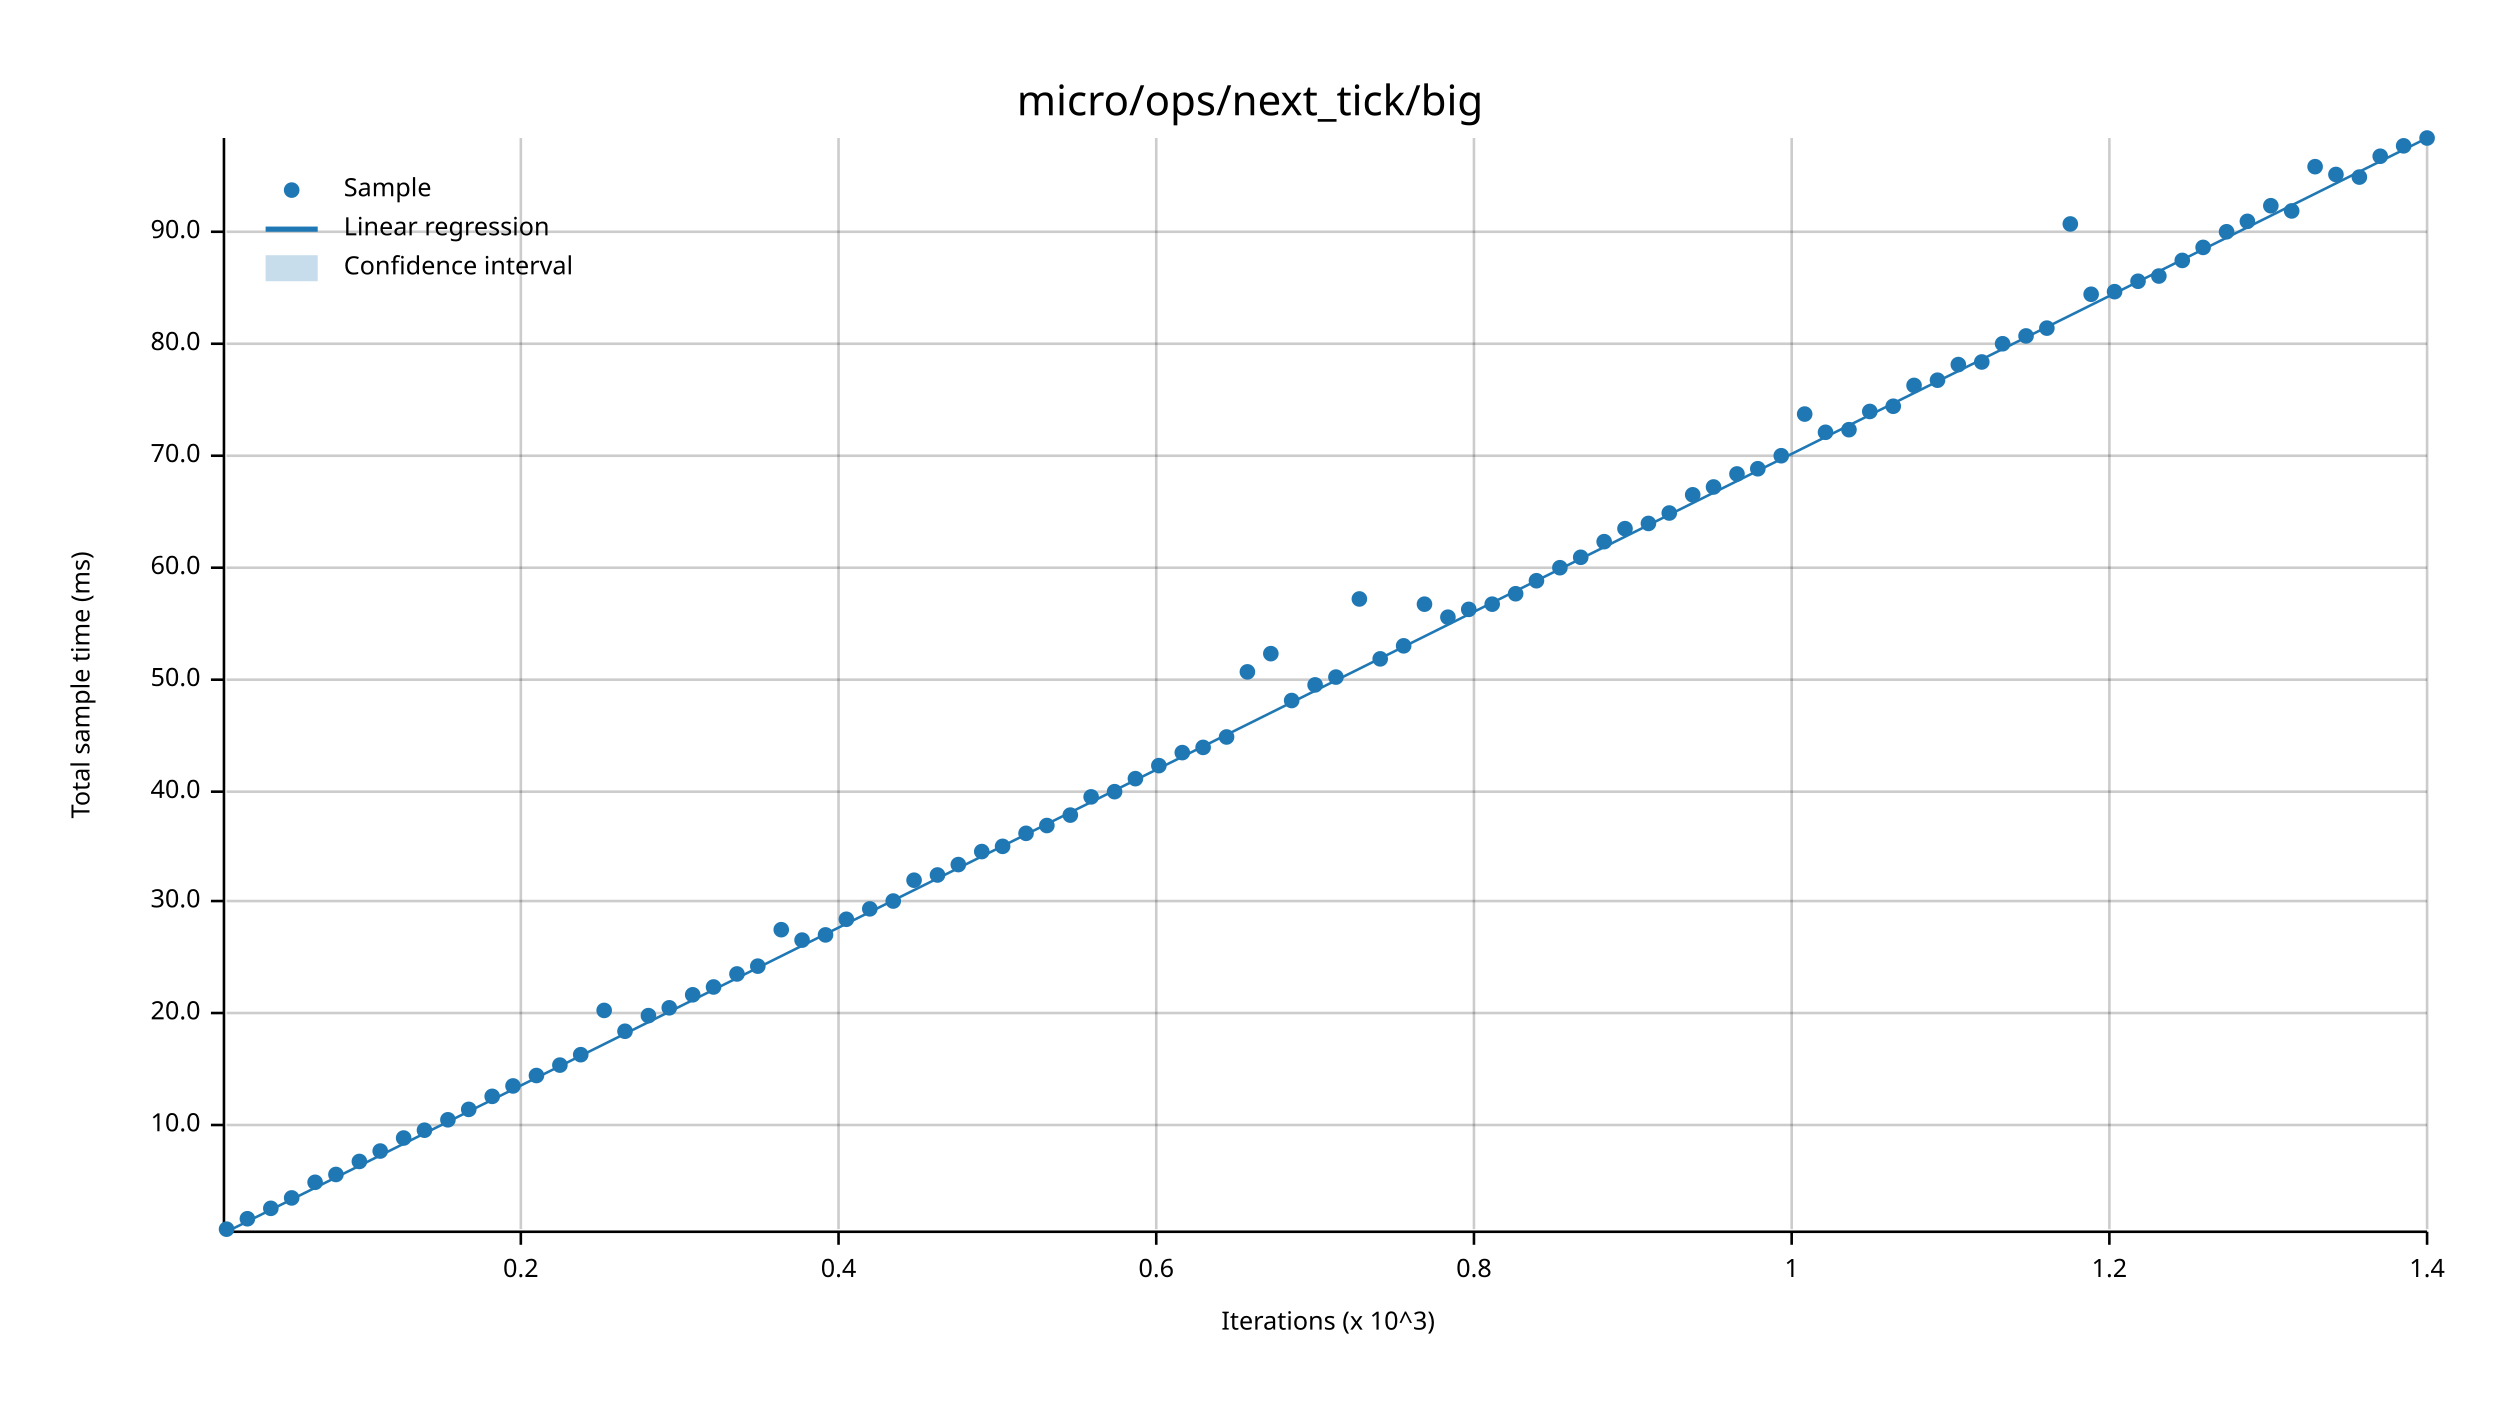
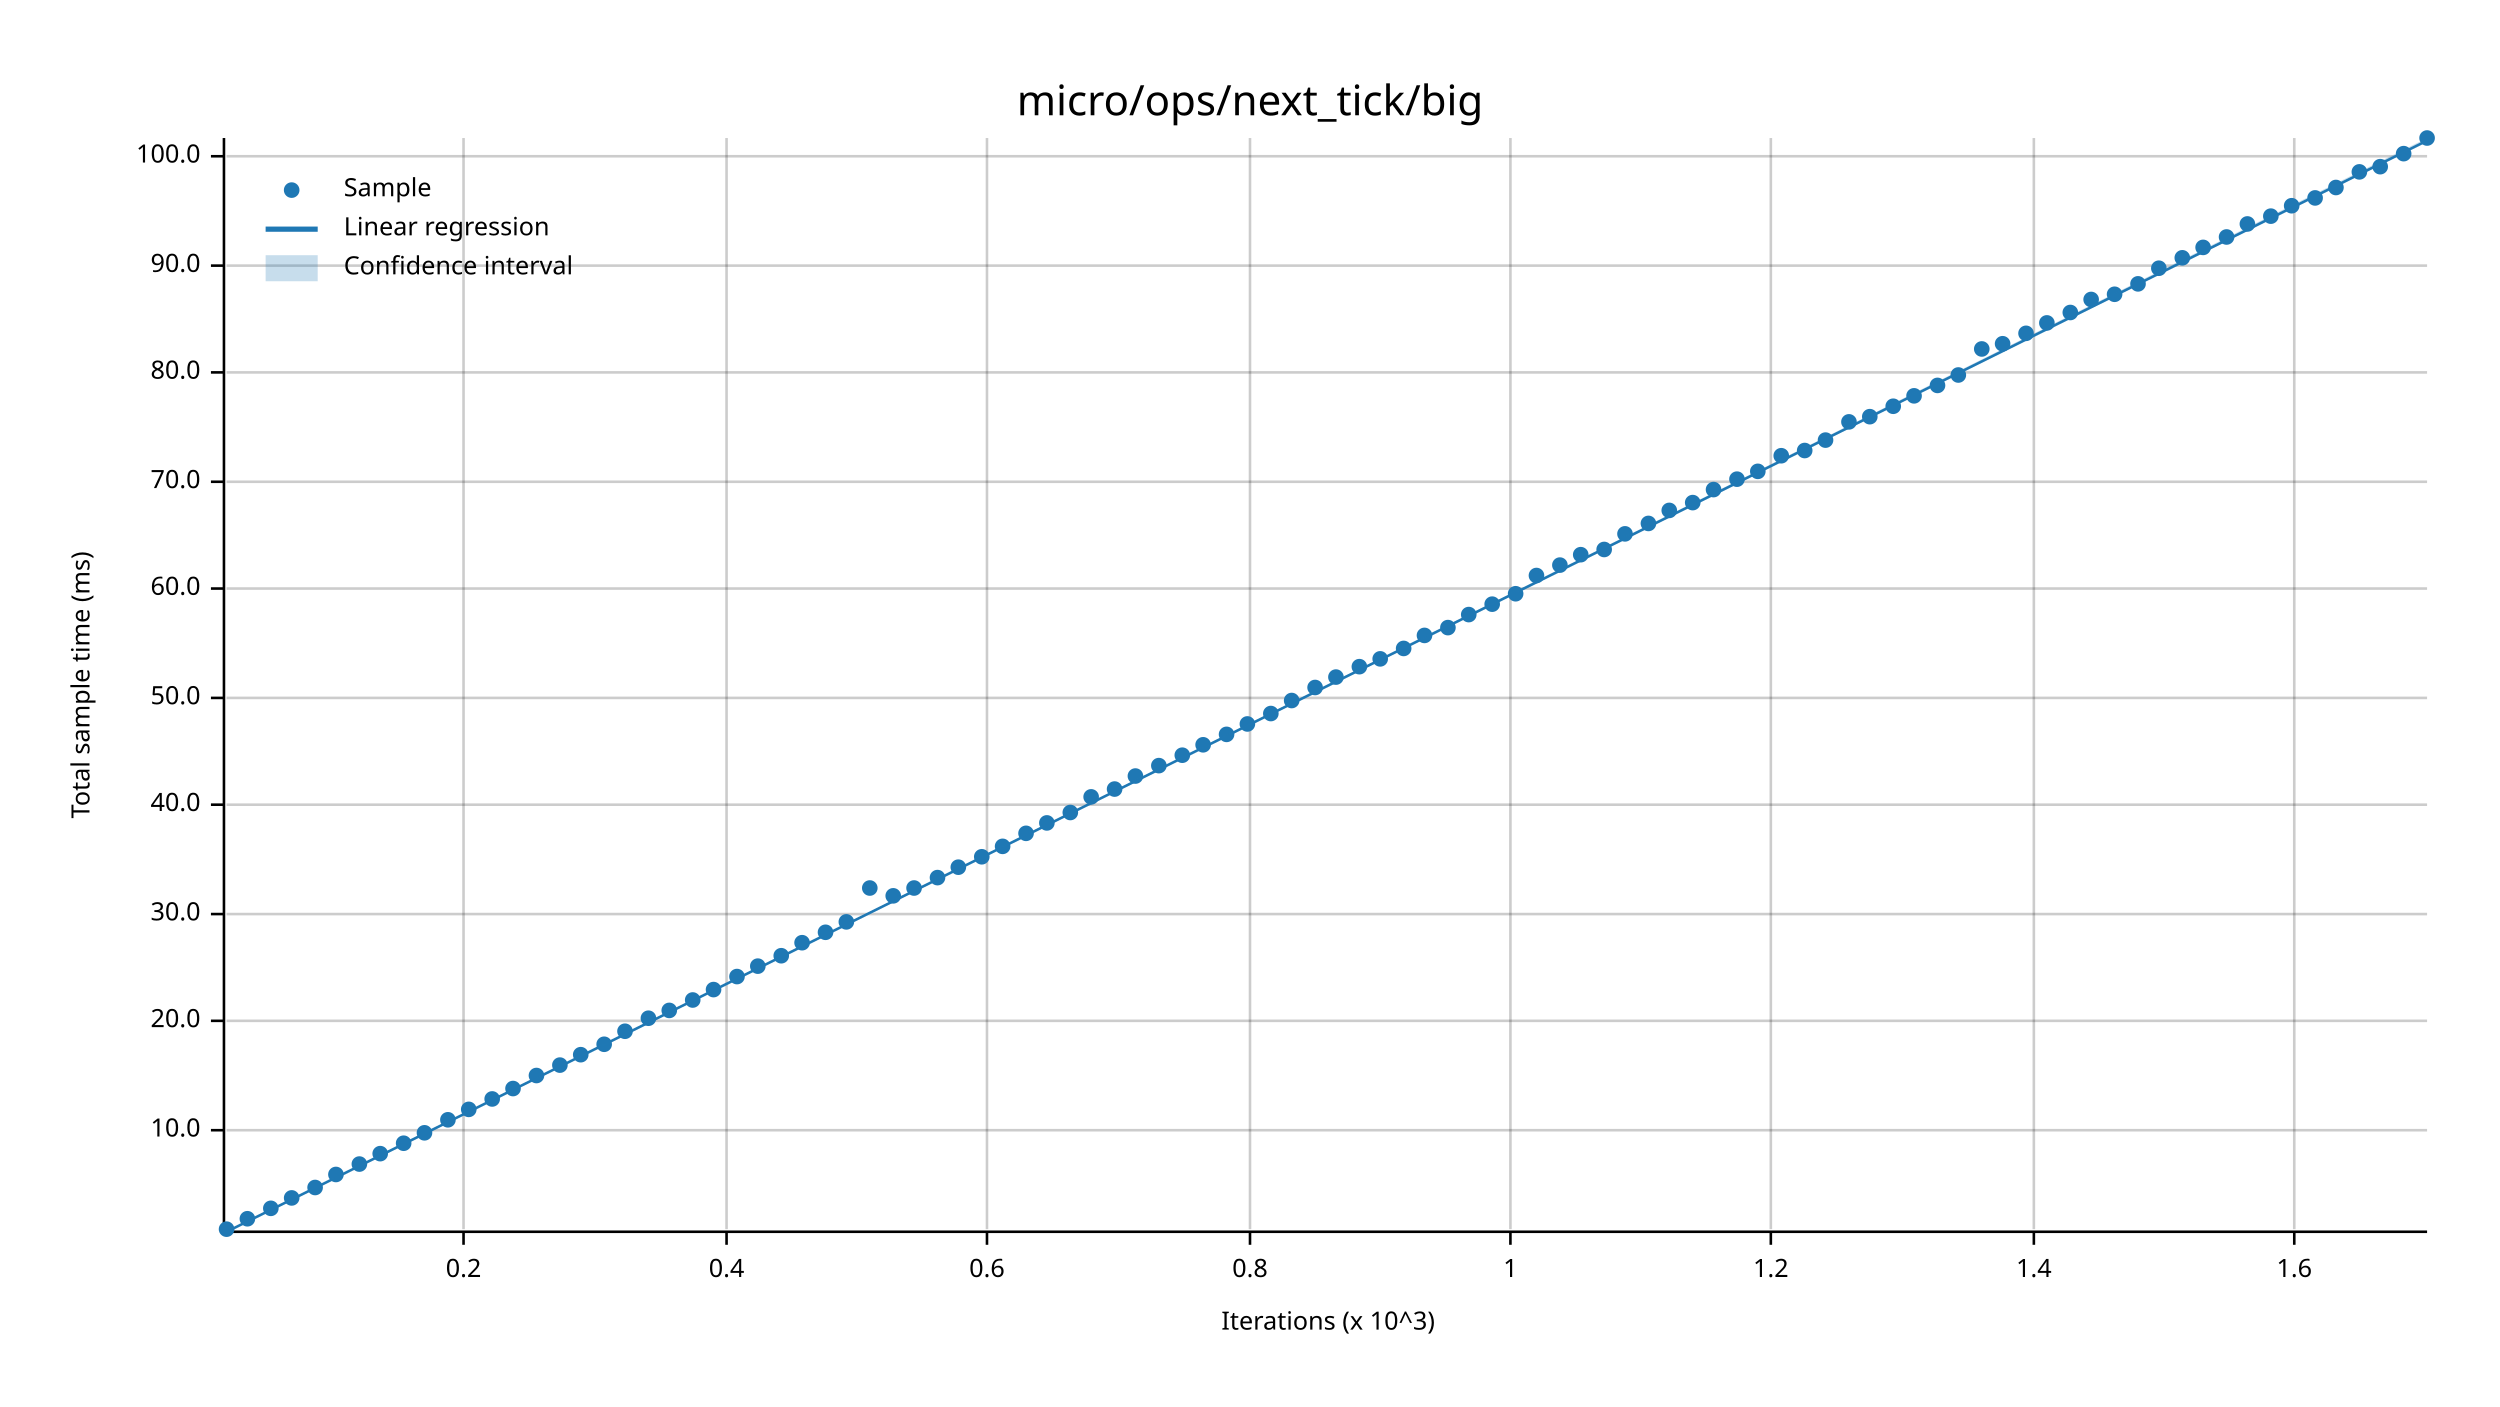
<svg xmlns="http://www.w3.org/2000/svg" width="960" height="540" viewBox="0 0 960 540">
  <text x="480" y="32" dy="0.76em" text-anchor="middle" font-family="sans-serif" font-size="16.129" opacity="1" fill="#000000">
micro/ops/next_tick/big
</text>
  <text x="27" y="263" dy="0.76em" text-anchor="middle" font-family="sans-serif" font-size="9.677" opacity="1" fill="#000000" transform="rotate(270, 27, 263)">
Total sample time (ms)
</text>
  <text x="510" y="513" dy="-0.5ex" text-anchor="middle" font-family="sans-serif" font-size="9.677" opacity="1" fill="#000000">
Iterations (x 10^3)
</text>
-   <line opacity="0.2" stroke="#000000" stroke-width="1" x1="200" y1="472" x2="200" y2="53" />
-   <line opacity="0.2" stroke="#000000" stroke-width="1" x1="322" y1="472" x2="322" y2="53" />
-   <line opacity="0.2" stroke="#000000" stroke-width="1" x1="444" y1="472" x2="444" y2="53" />
-   <line opacity="0.2" stroke="#000000" stroke-width="1" x1="566" y1="472" x2="566" y2="53" />
-   <line opacity="0.2" stroke="#000000" stroke-width="1" x1="688" y1="472" x2="688" y2="53" />
-   <line opacity="0.2" stroke="#000000" stroke-width="1" x1="810" y1="472" x2="810" y2="53" />
-   <line opacity="0.2" stroke="#000000" stroke-width="1" x1="932" y1="472" x2="932" y2="53" />
-   <line opacity="0.2" stroke="#000000" stroke-width="1" x1="87" y1="432" x2="932" y2="432" />
-   <line opacity="0.2" stroke="#000000" stroke-width="1" x1="87" y1="389" x2="932" y2="389" />
-   <line opacity="0.2" stroke="#000000" stroke-width="1" x1="87" y1="346" x2="932" y2="346" />
-   <line opacity="0.2" stroke="#000000" stroke-width="1" x1="87" y1="304" x2="932" y2="304" />
-   <line opacity="0.2" stroke="#000000" stroke-width="1" x1="87" y1="261" x2="932" y2="261" />
-   <line opacity="0.2" stroke="#000000" stroke-width="1" x1="87" y1="218" x2="932" y2="218" />
-   <line opacity="0.2" stroke="#000000" stroke-width="1" x1="87" y1="175" x2="932" y2="175" />
-   <line opacity="0.2" stroke="#000000" stroke-width="1" x1="87" y1="132" x2="932" y2="132" />
-   <line opacity="0.2" stroke="#000000" stroke-width="1" x1="87" y1="89" x2="932" y2="89" />
+   <line opacity="0.2" stroke="#000000" stroke-width="1" x1="178" y1="472" x2="178" y2="53" />
+   <line opacity="0.2" stroke="#000000" stroke-width="1" x1="279" y1="472" x2="279" y2="53" />
+   <line opacity="0.2" stroke="#000000" stroke-width="1" x1="379" y1="472" x2="379" y2="53" />
+   <line opacity="0.2" stroke="#000000" stroke-width="1" x1="480" y1="472" x2="480" y2="53" />
+   <line opacity="0.2" stroke="#000000" stroke-width="1" x1="580" y1="472" x2="580" y2="53" />
+   <line opacity="0.2" stroke="#000000" stroke-width="1" x1="680" y1="472" x2="680" y2="53" />
+   <line opacity="0.2" stroke="#000000" stroke-width="1" x1="781" y1="472" x2="781" y2="53" />
+   <line opacity="0.2" stroke="#000000" stroke-width="1" x1="881" y1="472" x2="881" y2="53" />
+   <line opacity="0.2" stroke="#000000" stroke-width="1" x1="87" y1="434" x2="932" y2="434" />
+   <line opacity="0.2" stroke="#000000" stroke-width="1" x1="87" y1="392" x2="932" y2="392" />
+   <line opacity="0.2" stroke="#000000" stroke-width="1" x1="87" y1="351" x2="932" y2="351" />
+   <line opacity="0.2" stroke="#000000" stroke-width="1" x1="87" y1="309" x2="932" y2="309" />
+   <line opacity="0.2" stroke="#000000" stroke-width="1" x1="87" y1="268" x2="932" y2="268" />
+   <line opacity="0.2" stroke="#000000" stroke-width="1" x1="87" y1="226" x2="932" y2="226" />
+   <line opacity="0.2" stroke="#000000" stroke-width="1" x1="87" y1="185" x2="932" y2="185" />
+   <line opacity="0.2" stroke="#000000" stroke-width="1" x1="87" y1="143" x2="932" y2="143" />
+   <line opacity="0.2" stroke="#000000" stroke-width="1" x1="87" y1="102" x2="932" y2="102" />
+   <line opacity="0.2" stroke="#000000" stroke-width="1" x1="87" y1="60" x2="932" y2="60" />
  <polyline fill="none" opacity="1" stroke="#000000" stroke-width="1" points="86,53 86,472 " />
-   <text x="77" y="432" dy="0.5ex" text-anchor="end" font-family="sans-serif" font-size="9.677" opacity="1" fill="#000000">
+   <text x="77" y="434" dy="0.5ex" text-anchor="end" font-family="sans-serif" font-size="9.677" opacity="1" fill="#000000">
10.0
</text>
-   <polyline fill="none" opacity="1" stroke="#000000" stroke-width="1" points="81,432 86,432 " />
-   <text x="77" y="389" dy="0.5ex" text-anchor="end" font-family="sans-serif" font-size="9.677" opacity="1" fill="#000000">
+   <polyline fill="none" opacity="1" stroke="#000000" stroke-width="1" points="81,434 86,434 " />
+   <text x="77" y="392" dy="0.5ex" text-anchor="end" font-family="sans-serif" font-size="9.677" opacity="1" fill="#000000">
20.0
</text>
-   <polyline fill="none" opacity="1" stroke="#000000" stroke-width="1" points="81,389 86,389 " />
-   <text x="77" y="346" dy="0.5ex" text-anchor="end" font-family="sans-serif" font-size="9.677" opacity="1" fill="#000000">
+   <polyline fill="none" opacity="1" stroke="#000000" stroke-width="1" points="81,392 86,392 " />
+   <text x="77" y="351" dy="0.5ex" text-anchor="end" font-family="sans-serif" font-size="9.677" opacity="1" fill="#000000">
30.0
</text>
-   <polyline fill="none" opacity="1" stroke="#000000" stroke-width="1" points="81,346 86,346 " />
-   <text x="77" y="304" dy="0.5ex" text-anchor="end" font-family="sans-serif" font-size="9.677" opacity="1" fill="#000000">
+   <polyline fill="none" opacity="1" stroke="#000000" stroke-width="1" points="81,351 86,351 " />
+   <text x="77" y="309" dy="0.5ex" text-anchor="end" font-family="sans-serif" font-size="9.677" opacity="1" fill="#000000">
40.0
</text>
-   <polyline fill="none" opacity="1" stroke="#000000" stroke-width="1" points="81,304 86,304 " />
-   <text x="77" y="261" dy="0.5ex" text-anchor="end" font-family="sans-serif" font-size="9.677" opacity="1" fill="#000000">
+   <polyline fill="none" opacity="1" stroke="#000000" stroke-width="1" points="81,309 86,309 " />
+   <text x="77" y="268" dy="0.5ex" text-anchor="end" font-family="sans-serif" font-size="9.677" opacity="1" fill="#000000">
50.0
</text>
-   <polyline fill="none" opacity="1" stroke="#000000" stroke-width="1" points="81,261 86,261 " />
-   <text x="77" y="218" dy="0.5ex" text-anchor="end" font-family="sans-serif" font-size="9.677" opacity="1" fill="#000000">
+   <polyline fill="none" opacity="1" stroke="#000000" stroke-width="1" points="81,268 86,268 " />
+   <text x="77" y="226" dy="0.5ex" text-anchor="end" font-family="sans-serif" font-size="9.677" opacity="1" fill="#000000">
60.0
</text>
-   <polyline fill="none" opacity="1" stroke="#000000" stroke-width="1" points="81,218 86,218 " />
-   <text x="77" y="175" dy="0.5ex" text-anchor="end" font-family="sans-serif" font-size="9.677" opacity="1" fill="#000000">
+   <polyline fill="none" opacity="1" stroke="#000000" stroke-width="1" points="81,226 86,226 " />
+   <text x="77" y="185" dy="0.5ex" text-anchor="end" font-family="sans-serif" font-size="9.677" opacity="1" fill="#000000">
70.0
</text>
-   <polyline fill="none" opacity="1" stroke="#000000" stroke-width="1" points="81,175 86,175 " />
-   <text x="77" y="132" dy="0.5ex" text-anchor="end" font-family="sans-serif" font-size="9.677" opacity="1" fill="#000000">
+   <polyline fill="none" opacity="1" stroke="#000000" stroke-width="1" points="81,185 86,185 " />
+   <text x="77" y="143" dy="0.5ex" text-anchor="end" font-family="sans-serif" font-size="9.677" opacity="1" fill="#000000">
80.0
</text>
-   <polyline fill="none" opacity="1" stroke="#000000" stroke-width="1" points="81,132 86,132 " />
-   <text x="77" y="89" dy="0.5ex" text-anchor="end" font-family="sans-serif" font-size="9.677" opacity="1" fill="#000000">
+   <polyline fill="none" opacity="1" stroke="#000000" stroke-width="1" points="81,143 86,143 " />
+   <text x="77" y="102" dy="0.5ex" text-anchor="end" font-family="sans-serif" font-size="9.677" opacity="1" fill="#000000">
90.0
</text>
-   <polyline fill="none" opacity="1" stroke="#000000" stroke-width="1" points="81,89 86,89 " />
+   <polyline fill="none" opacity="1" stroke="#000000" stroke-width="1" points="81,102 86,102 " />
+   <text x="77" y="60" dy="0.5ex" text-anchor="end" font-family="sans-serif" font-size="9.677" opacity="1" fill="#000000">
+ 100.0
+ </text>
+   <polyline fill="none" opacity="1" stroke="#000000" stroke-width="1" points="81,60 86,60 " />
  <polyline fill="none" opacity="1" stroke="#000000" stroke-width="1" points="87,473 932,473 " />
-   <text x="200" y="483" dy="0.76em" text-anchor="middle" font-family="sans-serif" font-size="9.677" opacity="1" fill="#000000">
+   <text x="178" y="483" dy="0.76em" text-anchor="middle" font-family="sans-serif" font-size="9.677" opacity="1" fill="#000000">
0.2
</text>
-   <polyline fill="none" opacity="1" stroke="#000000" stroke-width="1" points="200,473 200,478 " />
-   <text x="322" y="483" dy="0.76em" text-anchor="middle" font-family="sans-serif" font-size="9.677" opacity="1" fill="#000000">
+   <polyline fill="none" opacity="1" stroke="#000000" stroke-width="1" points="178,473 178,478 " />
+   <text x="279" y="483" dy="0.76em" text-anchor="middle" font-family="sans-serif" font-size="9.677" opacity="1" fill="#000000">
0.4
</text>
-   <polyline fill="none" opacity="1" stroke="#000000" stroke-width="1" points="322,473 322,478 " />
-   <text x="444" y="483" dy="0.76em" text-anchor="middle" font-family="sans-serif" font-size="9.677" opacity="1" fill="#000000">
+   <polyline fill="none" opacity="1" stroke="#000000" stroke-width="1" points="279,473 279,478 " />
+   <text x="379" y="483" dy="0.76em" text-anchor="middle" font-family="sans-serif" font-size="9.677" opacity="1" fill="#000000">
0.6
</text>
-   <polyline fill="none" opacity="1" stroke="#000000" stroke-width="1" points="444,473 444,478 " />
-   <text x="566" y="483" dy="0.76em" text-anchor="middle" font-family="sans-serif" font-size="9.677" opacity="1" fill="#000000">
+   <polyline fill="none" opacity="1" stroke="#000000" stroke-width="1" points="379,473 379,478 " />
+   <text x="480" y="483" dy="0.76em" text-anchor="middle" font-family="sans-serif" font-size="9.677" opacity="1" fill="#000000">
0.8
</text>
-   <polyline fill="none" opacity="1" stroke="#000000" stroke-width="1" points="566,473 566,478 " />
-   <text x="688" y="483" dy="0.76em" text-anchor="middle" font-family="sans-serif" font-size="9.677" opacity="1" fill="#000000">
+   <polyline fill="none" opacity="1" stroke="#000000" stroke-width="1" points="480,473 480,478 " />
+   <text x="580" y="483" dy="0.76em" text-anchor="middle" font-family="sans-serif" font-size="9.677" opacity="1" fill="#000000">
1
</text>
-   <polyline fill="none" opacity="1" stroke="#000000" stroke-width="1" points="688,473 688,478 " />
-   <text x="810" y="483" dy="0.76em" text-anchor="middle" font-family="sans-serif" font-size="9.677" opacity="1" fill="#000000">
+   <polyline fill="none" opacity="1" stroke="#000000" stroke-width="1" points="580,473 580,478 " />
+   <text x="680" y="483" dy="0.76em" text-anchor="middle" font-family="sans-serif" font-size="9.677" opacity="1" fill="#000000">
1.2
</text>
-   <polyline fill="none" opacity="1" stroke="#000000" stroke-width="1" points="810,473 810,478 " />
-   <text x="932" y="483" dy="0.76em" text-anchor="middle" font-family="sans-serif" font-size="9.677" opacity="1" fill="#000000">
+   <polyline fill="none" opacity="1" stroke="#000000" stroke-width="1" points="680,473 680,478 " />
+   <text x="781" y="483" dy="0.76em" text-anchor="middle" font-family="sans-serif" font-size="9.677" opacity="1" fill="#000000">
1.4
</text>
-   <polyline fill="none" opacity="1" stroke="#000000" stroke-width="1" points="932,473 932,478 " />
+   <polyline fill="none" opacity="1" stroke="#000000" stroke-width="1" points="781,473 781,478 " />
+   <text x="881" y="483" dy="0.76em" text-anchor="middle" font-family="sans-serif" font-size="9.677" opacity="1" fill="#000000">
+ 1.6
+ </text>
+   <polyline fill="none" opacity="1" stroke="#000000" stroke-width="1" points="881,473 881,478 " />
  <circle cx="87" cy="472" r="3" opacity="1" fill="#1F78B4" stroke="none" stroke-width="1" />
  <circle cx="95" cy="468" r="3" opacity="1" fill="#1F78B4" stroke="none" stroke-width="1" />
  <circle cx="104" cy="464" r="3" opacity="1" fill="#1F78B4" stroke="none" stroke-width="1" />
  <circle cx="112" cy="460" r="3" opacity="1" fill="#1F78B4" stroke="none" stroke-width="1" />
-   <circle cx="121" cy="454" r="3" opacity="1" fill="#1F78B4" stroke="none" stroke-width="1" />
+   <circle cx="121" cy="456" r="3" opacity="1" fill="#1F78B4" stroke="none" stroke-width="1" />
  <circle cx="129" cy="451" r="3" opacity="1" fill="#1F78B4" stroke="none" stroke-width="1" />
-   <circle cx="138" cy="446" r="3" opacity="1" fill="#1F78B4" stroke="none" stroke-width="1" />
-   <circle cx="146" cy="442" r="3" opacity="1" fill="#1F78B4" stroke="none" stroke-width="1" />
-   <circle cx="155" cy="437" r="3" opacity="1" fill="#1F78B4" stroke="none" stroke-width="1" />
-   <circle cx="163" cy="434" r="3" opacity="1" fill="#1F78B4" stroke="none" stroke-width="1" />
+   <circle cx="138" cy="447" r="3" opacity="1" fill="#1F78B4" stroke="none" stroke-width="1" />
+   <circle cx="146" cy="443" r="3" opacity="1" fill="#1F78B4" stroke="none" stroke-width="1" />
+   <circle cx="155" cy="439" r="3" opacity="1" fill="#1F78B4" stroke="none" stroke-width="1" />
+   <circle cx="163" cy="435" r="3" opacity="1" fill="#1F78B4" stroke="none" stroke-width="1" />
  <circle cx="172" cy="430" r="3" opacity="1" fill="#1F78B4" stroke="none" stroke-width="1" />
  <circle cx="180" cy="426" r="3" opacity="1" fill="#1F78B4" stroke="none" stroke-width="1" />
-   <circle cx="189" cy="421" r="3" opacity="1" fill="#1F78B4" stroke="none" stroke-width="1" />
-   <circle cx="197" cy="417" r="3" opacity="1" fill="#1F78B4" stroke="none" stroke-width="1" />
+   <circle cx="189" cy="422" r="3" opacity="1" fill="#1F78B4" stroke="none" stroke-width="1" />
+   <circle cx="197" cy="418" r="3" opacity="1" fill="#1F78B4" stroke="none" stroke-width="1" />
  <circle cx="206" cy="413" r="3" opacity="1" fill="#1F78B4" stroke="none" stroke-width="1" />
  <circle cx="215" cy="409" r="3" opacity="1" fill="#1F78B4" stroke="none" stroke-width="1" />
  <circle cx="223" cy="405" r="3" opacity="1" fill="#1F78B4" stroke="none" stroke-width="1" />
-   <circle cx="232" cy="388" r="3" opacity="1" fill="#1F78B4" stroke="none" stroke-width="1" />
+   <circle cx="232" cy="401" r="3" opacity="1" fill="#1F78B4" stroke="none" stroke-width="1" />
  <circle cx="240" cy="396" r="3" opacity="1" fill="#1F78B4" stroke="none" stroke-width="1" />
-   <circle cx="249" cy="390" r="3" opacity="1" fill="#1F78B4" stroke="none" stroke-width="1" />
-   <circle cx="257" cy="387" r="3" opacity="1" fill="#1F78B4" stroke="none" stroke-width="1" />
-   <circle cx="266" cy="382" r="3" opacity="1" fill="#1F78B4" stroke="none" stroke-width="1" />
-   <circle cx="274" cy="379" r="3" opacity="1" fill="#1F78B4" stroke="none" stroke-width="1" />
-   <circle cx="283" cy="374" r="3" opacity="1" fill="#1F78B4" stroke="none" stroke-width="1" />
+   <circle cx="249" cy="391" r="3" opacity="1" fill="#1F78B4" stroke="none" stroke-width="1" />
+   <circle cx="257" cy="388" r="3" opacity="1" fill="#1F78B4" stroke="none" stroke-width="1" />
+   <circle cx="266" cy="384" r="3" opacity="1" fill="#1F78B4" stroke="none" stroke-width="1" />
+   <circle cx="274" cy="380" r="3" opacity="1" fill="#1F78B4" stroke="none" stroke-width="1" />
+   <circle cx="283" cy="375" r="3" opacity="1" fill="#1F78B4" stroke="none" stroke-width="1" />
  <circle cx="291" cy="371" r="3" opacity="1" fill="#1F78B4" stroke="none" stroke-width="1" />
-   <circle cx="300" cy="357" r="3" opacity="1" fill="#1F78B4" stroke="none" stroke-width="1" />
-   <circle cx="308" cy="361" r="3" opacity="1" fill="#1F78B4" stroke="none" stroke-width="1" />
-   <circle cx="317" cy="359" r="3" opacity="1" fill="#1F78B4" stroke="none" stroke-width="1" />
-   <circle cx="325" cy="353" r="3" opacity="1" fill="#1F78B4" stroke="none" stroke-width="1" />
-   <circle cx="334" cy="349" r="3" opacity="1" fill="#1F78B4" stroke="none" stroke-width="1" />
-   <circle cx="343" cy="346" r="3" opacity="1" fill="#1F78B4" stroke="none" stroke-width="1" />
-   <circle cx="351" cy="338" r="3" opacity="1" fill="#1F78B4" stroke="none" stroke-width="1" />
-   <circle cx="360" cy="336" r="3" opacity="1" fill="#1F78B4" stroke="none" stroke-width="1" />
-   <circle cx="368" cy="332" r="3" opacity="1" fill="#1F78B4" stroke="none" stroke-width="1" />
-   <circle cx="377" cy="327" r="3" opacity="1" fill="#1F78B4" stroke="none" stroke-width="1" />
+   <circle cx="300" cy="367" r="3" opacity="1" fill="#1F78B4" stroke="none" stroke-width="1" />
+   <circle cx="308" cy="362" r="3" opacity="1" fill="#1F78B4" stroke="none" stroke-width="1" />
+   <circle cx="317" cy="358" r="3" opacity="1" fill="#1F78B4" stroke="none" stroke-width="1" />
+   <circle cx="325" cy="354" r="3" opacity="1" fill="#1F78B4" stroke="none" stroke-width="1" />
+   <circle cx="334" cy="341" r="3" opacity="1" fill="#1F78B4" stroke="none" stroke-width="1" />
+   <circle cx="343" cy="344" r="3" opacity="1" fill="#1F78B4" stroke="none" stroke-width="1" />
+   <circle cx="351" cy="341" r="3" opacity="1" fill="#1F78B4" stroke="none" stroke-width="1" />
+   <circle cx="360" cy="337" r="3" opacity="1" fill="#1F78B4" stroke="none" stroke-width="1" />
+   <circle cx="368" cy="333" r="3" opacity="1" fill="#1F78B4" stroke="none" stroke-width="1" />
+   <circle cx="377" cy="329" r="3" opacity="1" fill="#1F78B4" stroke="none" stroke-width="1" />
  <circle cx="385" cy="325" r="3" opacity="1" fill="#1F78B4" stroke="none" stroke-width="1" />
  <circle cx="394" cy="320" r="3" opacity="1" fill="#1F78B4" stroke="none" stroke-width="1" />
-   <circle cx="402" cy="317" r="3" opacity="1" fill="#1F78B4" stroke="none" stroke-width="1" />
-   <circle cx="411" cy="313" r="3" opacity="1" fill="#1F78B4" stroke="none" stroke-width="1" />
+   <circle cx="402" cy="316" r="3" opacity="1" fill="#1F78B4" stroke="none" stroke-width="1" />
+   <circle cx="411" cy="312" r="3" opacity="1" fill="#1F78B4" stroke="none" stroke-width="1" />
  <circle cx="419" cy="306" r="3" opacity="1" fill="#1F78B4" stroke="none" stroke-width="1" />
-   <circle cx="428" cy="304" r="3" opacity="1" fill="#1F78B4" stroke="none" stroke-width="1" />
-   <circle cx="436" cy="299" r="3" opacity="1" fill="#1F78B4" stroke="none" stroke-width="1" />
+   <circle cx="428" cy="303" r="3" opacity="1" fill="#1F78B4" stroke="none" stroke-width="1" />
+   <circle cx="436" cy="298" r="3" opacity="1" fill="#1F78B4" stroke="none" stroke-width="1" />
  <circle cx="445" cy="294" r="3" opacity="1" fill="#1F78B4" stroke="none" stroke-width="1" />
-   <circle cx="454" cy="289" r="3" opacity="1" fill="#1F78B4" stroke="none" stroke-width="1" />
-   <circle cx="462" cy="287" r="3" opacity="1" fill="#1F78B4" stroke="none" stroke-width="1" />
-   <circle cx="471" cy="283" r="3" opacity="1" fill="#1F78B4" stroke="none" stroke-width="1" />
-   <circle cx="479" cy="258" r="3" opacity="1" fill="#1F78B4" stroke="none" stroke-width="1" />
-   <circle cx="488" cy="251" r="3" opacity="1" fill="#1F78B4" stroke="none" stroke-width="1" />
+   <circle cx="454" cy="290" r="3" opacity="1" fill="#1F78B4" stroke="none" stroke-width="1" />
+   <circle cx="462" cy="286" r="3" opacity="1" fill="#1F78B4" stroke="none" stroke-width="1" />
+   <circle cx="471" cy="282" r="3" opacity="1" fill="#1F78B4" stroke="none" stroke-width="1" />
+   <circle cx="479" cy="278" r="3" opacity="1" fill="#1F78B4" stroke="none" stroke-width="1" />
+   <circle cx="488" cy="274" r="3" opacity="1" fill="#1F78B4" stroke="none" stroke-width="1" />
  <circle cx="496" cy="269" r="3" opacity="1" fill="#1F78B4" stroke="none" stroke-width="1" />
-   <circle cx="505" cy="263" r="3" opacity="1" fill="#1F78B4" stroke="none" stroke-width="1" />
+   <circle cx="505" cy="264" r="3" opacity="1" fill="#1F78B4" stroke="none" stroke-width="1" />
  <circle cx="513" cy="260" r="3" opacity="1" fill="#1F78B4" stroke="none" stroke-width="1" />
-   <circle cx="522" cy="230" r="3" opacity="1" fill="#1F78B4" stroke="none" stroke-width="1" />
+   <circle cx="522" cy="256" r="3" opacity="1" fill="#1F78B4" stroke="none" stroke-width="1" />
  <circle cx="530" cy="253" r="3" opacity="1" fill="#1F78B4" stroke="none" stroke-width="1" />
-   <circle cx="539" cy="248" r="3" opacity="1" fill="#1F78B4" stroke="none" stroke-width="1" />
-   <circle cx="547" cy="232" r="3" opacity="1" fill="#1F78B4" stroke="none" stroke-width="1" />
-   <circle cx="556" cy="237" r="3" opacity="1" fill="#1F78B4" stroke="none" stroke-width="1" />
-   <circle cx="564" cy="234" r="3" opacity="1" fill="#1F78B4" stroke="none" stroke-width="1" />
+   <circle cx="539" cy="249" r="3" opacity="1" fill="#1F78B4" stroke="none" stroke-width="1" />
+   <circle cx="547" cy="244" r="3" opacity="1" fill="#1F78B4" stroke="none" stroke-width="1" />
+   <circle cx="556" cy="241" r="3" opacity="1" fill="#1F78B4" stroke="none" stroke-width="1" />
+   <circle cx="564" cy="236" r="3" opacity="1" fill="#1F78B4" stroke="none" stroke-width="1" />
  <circle cx="573" cy="232" r="3" opacity="1" fill="#1F78B4" stroke="none" stroke-width="1" />
  <circle cx="582" cy="228" r="3" opacity="1" fill="#1F78B4" stroke="none" stroke-width="1" />
-   <circle cx="590" cy="223" r="3" opacity="1" fill="#1F78B4" stroke="none" stroke-width="1" />
-   <circle cx="599" cy="218" r="3" opacity="1" fill="#1F78B4" stroke="none" stroke-width="1" />
-   <circle cx="607" cy="214" r="3" opacity="1" fill="#1F78B4" stroke="none" stroke-width="1" />
-   <circle cx="616" cy="208" r="3" opacity="1" fill="#1F78B4" stroke="none" stroke-width="1" />
-   <circle cx="624" cy="203" r="3" opacity="1" fill="#1F78B4" stroke="none" stroke-width="1" />
+   <circle cx="590" cy="221" r="3" opacity="1" fill="#1F78B4" stroke="none" stroke-width="1" />
+   <circle cx="599" cy="217" r="3" opacity="1" fill="#1F78B4" stroke="none" stroke-width="1" />
+   <circle cx="607" cy="213" r="3" opacity="1" fill="#1F78B4" stroke="none" stroke-width="1" />
+   <circle cx="616" cy="211" r="3" opacity="1" fill="#1F78B4" stroke="none" stroke-width="1" />
+   <circle cx="624" cy="205" r="3" opacity="1" fill="#1F78B4" stroke="none" stroke-width="1" />
  <circle cx="633" cy="201" r="3" opacity="1" fill="#1F78B4" stroke="none" stroke-width="1" />
-   <circle cx="641" cy="197" r="3" opacity="1" fill="#1F78B4" stroke="none" stroke-width="1" />
-   <circle cx="650" cy="190" r="3" opacity="1" fill="#1F78B4" stroke="none" stroke-width="1" />
-   <circle cx="658" cy="187" r="3" opacity="1" fill="#1F78B4" stroke="none" stroke-width="1" />
-   <circle cx="667" cy="182" r="3" opacity="1" fill="#1F78B4" stroke="none" stroke-width="1" />
-   <circle cx="675" cy="180" r="3" opacity="1" fill="#1F78B4" stroke="none" stroke-width="1" />
+   <circle cx="641" cy="196" r="3" opacity="1" fill="#1F78B4" stroke="none" stroke-width="1" />
+   <circle cx="650" cy="193" r="3" opacity="1" fill="#1F78B4" stroke="none" stroke-width="1" />
+   <circle cx="658" cy="188" r="3" opacity="1" fill="#1F78B4" stroke="none" stroke-width="1" />
+   <circle cx="667" cy="184" r="3" opacity="1" fill="#1F78B4" stroke="none" stroke-width="1" />
+   <circle cx="675" cy="181" r="3" opacity="1" fill="#1F78B4" stroke="none" stroke-width="1" />
  <circle cx="684" cy="175" r="3" opacity="1" fill="#1F78B4" stroke="none" stroke-width="1" />
-   <circle cx="693" cy="159" r="3" opacity="1" fill="#1F78B4" stroke="none" stroke-width="1" />
-   <circle cx="701" cy="166" r="3" opacity="1" fill="#1F78B4" stroke="none" stroke-width="1" />
-   <circle cx="710" cy="165" r="3" opacity="1" fill="#1F78B4" stroke="none" stroke-width="1" />
-   <circle cx="718" cy="158" r="3" opacity="1" fill="#1F78B4" stroke="none" stroke-width="1" />
+   <circle cx="693" cy="173" r="3" opacity="1" fill="#1F78B4" stroke="none" stroke-width="1" />
+   <circle cx="701" cy="169" r="3" opacity="1" fill="#1F78B4" stroke="none" stroke-width="1" />
+   <circle cx="710" cy="162" r="3" opacity="1" fill="#1F78B4" stroke="none" stroke-width="1" />
+   <circle cx="718" cy="160" r="3" opacity="1" fill="#1F78B4" stroke="none" stroke-width="1" />
  <circle cx="727" cy="156" r="3" opacity="1" fill="#1F78B4" stroke="none" stroke-width="1" />
-   <circle cx="735" cy="148" r="3" opacity="1" fill="#1F78B4" stroke="none" stroke-width="1" />
-   <circle cx="744" cy="146" r="3" opacity="1" fill="#1F78B4" stroke="none" stroke-width="1" />
-   <circle cx="752" cy="140" r="3" opacity="1" fill="#1F78B4" stroke="none" stroke-width="1" />
-   <circle cx="761" cy="139" r="3" opacity="1" fill="#1F78B4" stroke="none" stroke-width="1" />
+   <circle cx="735" cy="152" r="3" opacity="1" fill="#1F78B4" stroke="none" stroke-width="1" />
+   <circle cx="744" cy="148" r="3" opacity="1" fill="#1F78B4" stroke="none" stroke-width="1" />
+   <circle cx="752" cy="144" r="3" opacity="1" fill="#1F78B4" stroke="none" stroke-width="1" />
+   <circle cx="761" cy="134" r="3" opacity="1" fill="#1F78B4" stroke="none" stroke-width="1" />
  <circle cx="769" cy="132" r="3" opacity="1" fill="#1F78B4" stroke="none" stroke-width="1" />
-   <circle cx="778" cy="129" r="3" opacity="1" fill="#1F78B4" stroke="none" stroke-width="1" />
-   <circle cx="786" cy="126" r="3" opacity="1" fill="#1F78B4" stroke="none" stroke-width="1" />
-   <circle cx="795" cy="86" r="3" opacity="1" fill="#1F78B4" stroke="none" stroke-width="1" />
-   <circle cx="803" cy="113" r="3" opacity="1" fill="#1F78B4" stroke="none" stroke-width="1" />
-   <circle cx="812" cy="112" r="3" opacity="1" fill="#1F78B4" stroke="none" stroke-width="1" />
-   <circle cx="821" cy="108" r="3" opacity="1" fill="#1F78B4" stroke="none" stroke-width="1" />
-   <circle cx="829" cy="106" r="3" opacity="1" fill="#1F78B4" stroke="none" stroke-width="1" />
-   <circle cx="838" cy="100" r="3" opacity="1" fill="#1F78B4" stroke="none" stroke-width="1" />
+   <circle cx="778" cy="128" r="3" opacity="1" fill="#1F78B4" stroke="none" stroke-width="1" />
+   <circle cx="786" cy="124" r="3" opacity="1" fill="#1F78B4" stroke="none" stroke-width="1" />
+   <circle cx="795" cy="120" r="3" opacity="1" fill="#1F78B4" stroke="none" stroke-width="1" />
+   <circle cx="803" cy="115" r="3" opacity="1" fill="#1F78B4" stroke="none" stroke-width="1" />
+   <circle cx="812" cy="113" r="3" opacity="1" fill="#1F78B4" stroke="none" stroke-width="1" />
+   <circle cx="821" cy="109" r="3" opacity="1" fill="#1F78B4" stroke="none" stroke-width="1" />
+   <circle cx="829" cy="103" r="3" opacity="1" fill="#1F78B4" stroke="none" stroke-width="1" />
+   <circle cx="838" cy="99" r="3" opacity="1" fill="#1F78B4" stroke="none" stroke-width="1" />
  <circle cx="846" cy="95" r="3" opacity="1" fill="#1F78B4" stroke="none" stroke-width="1" />
-   <circle cx="855" cy="89" r="3" opacity="1" fill="#1F78B4" stroke="none" stroke-width="1" />
-   <circle cx="863" cy="85" r="3" opacity="1" fill="#1F78B4" stroke="none" stroke-width="1" />
-   <circle cx="872" cy="79" r="3" opacity="1" fill="#1F78B4" stroke="none" stroke-width="1" />
-   <circle cx="880" cy="81" r="3" opacity="1" fill="#1F78B4" stroke="none" stroke-width="1" />
-   <circle cx="889" cy="64" r="3" opacity="1" fill="#1F78B4" stroke="none" stroke-width="1" />
-   <circle cx="897" cy="67" r="3" opacity="1" fill="#1F78B4" stroke="none" stroke-width="1" />
-   <circle cx="906" cy="68" r="3" opacity="1" fill="#1F78B4" stroke="none" stroke-width="1" />
-   <circle cx="914" cy="60" r="3" opacity="1" fill="#1F78B4" stroke="none" stroke-width="1" />
-   <circle cx="923" cy="56" r="3" opacity="1" fill="#1F78B4" stroke="none" stroke-width="1" />
+   <circle cx="855" cy="91" r="3" opacity="1" fill="#1F78B4" stroke="none" stroke-width="1" />
+   <circle cx="863" cy="86" r="3" opacity="1" fill="#1F78B4" stroke="none" stroke-width="1" />
+   <circle cx="872" cy="83" r="3" opacity="1" fill="#1F78B4" stroke="none" stroke-width="1" />
+   <circle cx="880" cy="79" r="3" opacity="1" fill="#1F78B4" stroke="none" stroke-width="1" />
+   <circle cx="889" cy="76" r="3" opacity="1" fill="#1F78B4" stroke="none" stroke-width="1" />
+   <circle cx="897" cy="72" r="3" opacity="1" fill="#1F78B4" stroke="none" stroke-width="1" />
+   <circle cx="906" cy="66" r="3" opacity="1" fill="#1F78B4" stroke="none" stroke-width="1" />
+   <circle cx="914" cy="64" r="3" opacity="1" fill="#1F78B4" stroke="none" stroke-width="1" />
+   <circle cx="923" cy="59" r="3" opacity="1" fill="#1F78B4" stroke="none" stroke-width="1" />
  <circle cx="932" cy="53" r="3" opacity="1" fill="#1F78B4" stroke="none" stroke-width="1" />
-   <polyline fill="none" opacity="1" stroke="#1F78B4" stroke-width="1" points="87,473 932,53 " />
-   <polygon opacity="0.25" fill="#1F78B4" points="87,473 932,53 932,53 " />
+   <polyline fill="none" opacity="1" stroke="#1F78B4" stroke-width="1" points="87,473 932,54 " />
+   <polygon opacity="0.25" fill="#1F78B4" points="87,473 932,54 932,53 " />
  <text x="132" y="68" dy="0.76em" text-anchor="start" font-family="sans-serif" font-size="9.677" opacity="1" fill="#000000">
Sample
</text>
  <text x="132" y="83" dy="0.76em" text-anchor="start" font-family="sans-serif" font-size="9.677" opacity="1" fill="#000000">
Linear regression
</text>
  <text x="132" y="98" dy="0.76em" text-anchor="start" font-family="sans-serif" font-size="9.677" opacity="1" fill="#000000">
Confidence interval
</text>
  <circle cx="112" cy="73" r="3" opacity="1" fill="#1F78B4" stroke="none" stroke-width="1" />
  <polyline fill="none" opacity="1" stroke="#1F78B4" stroke-width="2" points="102,88 122,88 " />
  <rect x="102" y="98" width="20" height="10" opacity="0.25" fill="#1F78B4" stroke="none" />
</svg>
